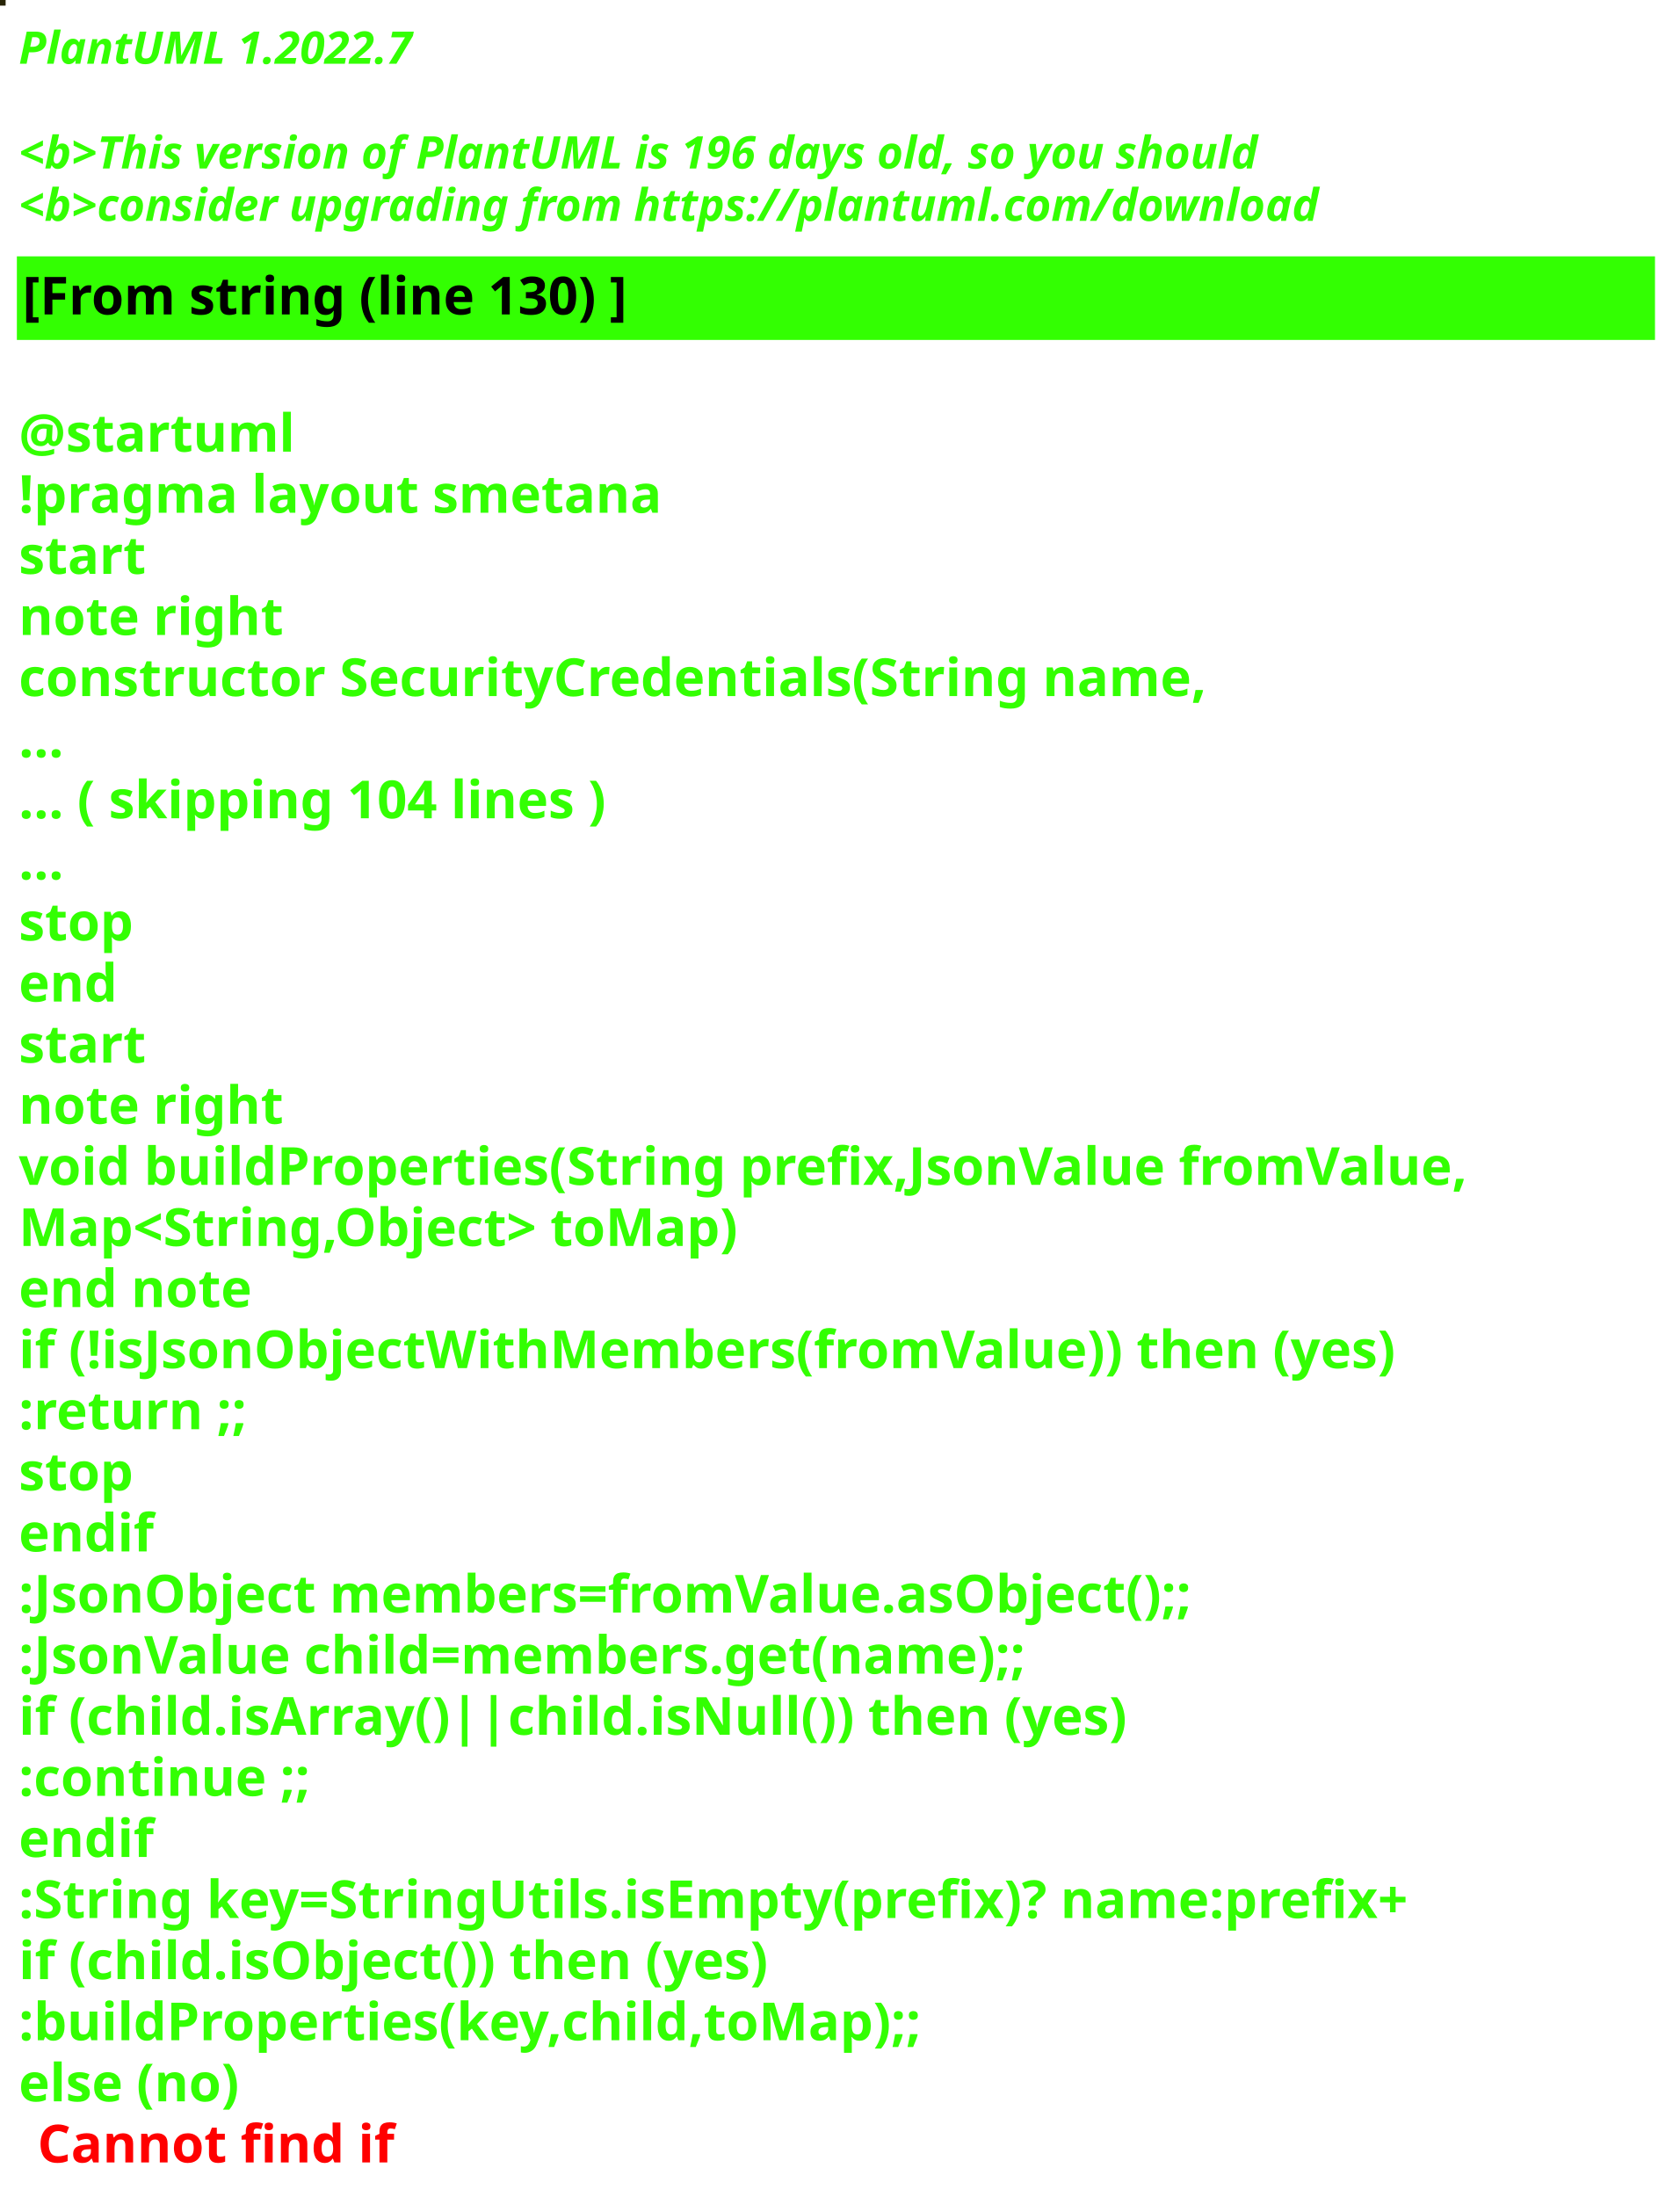
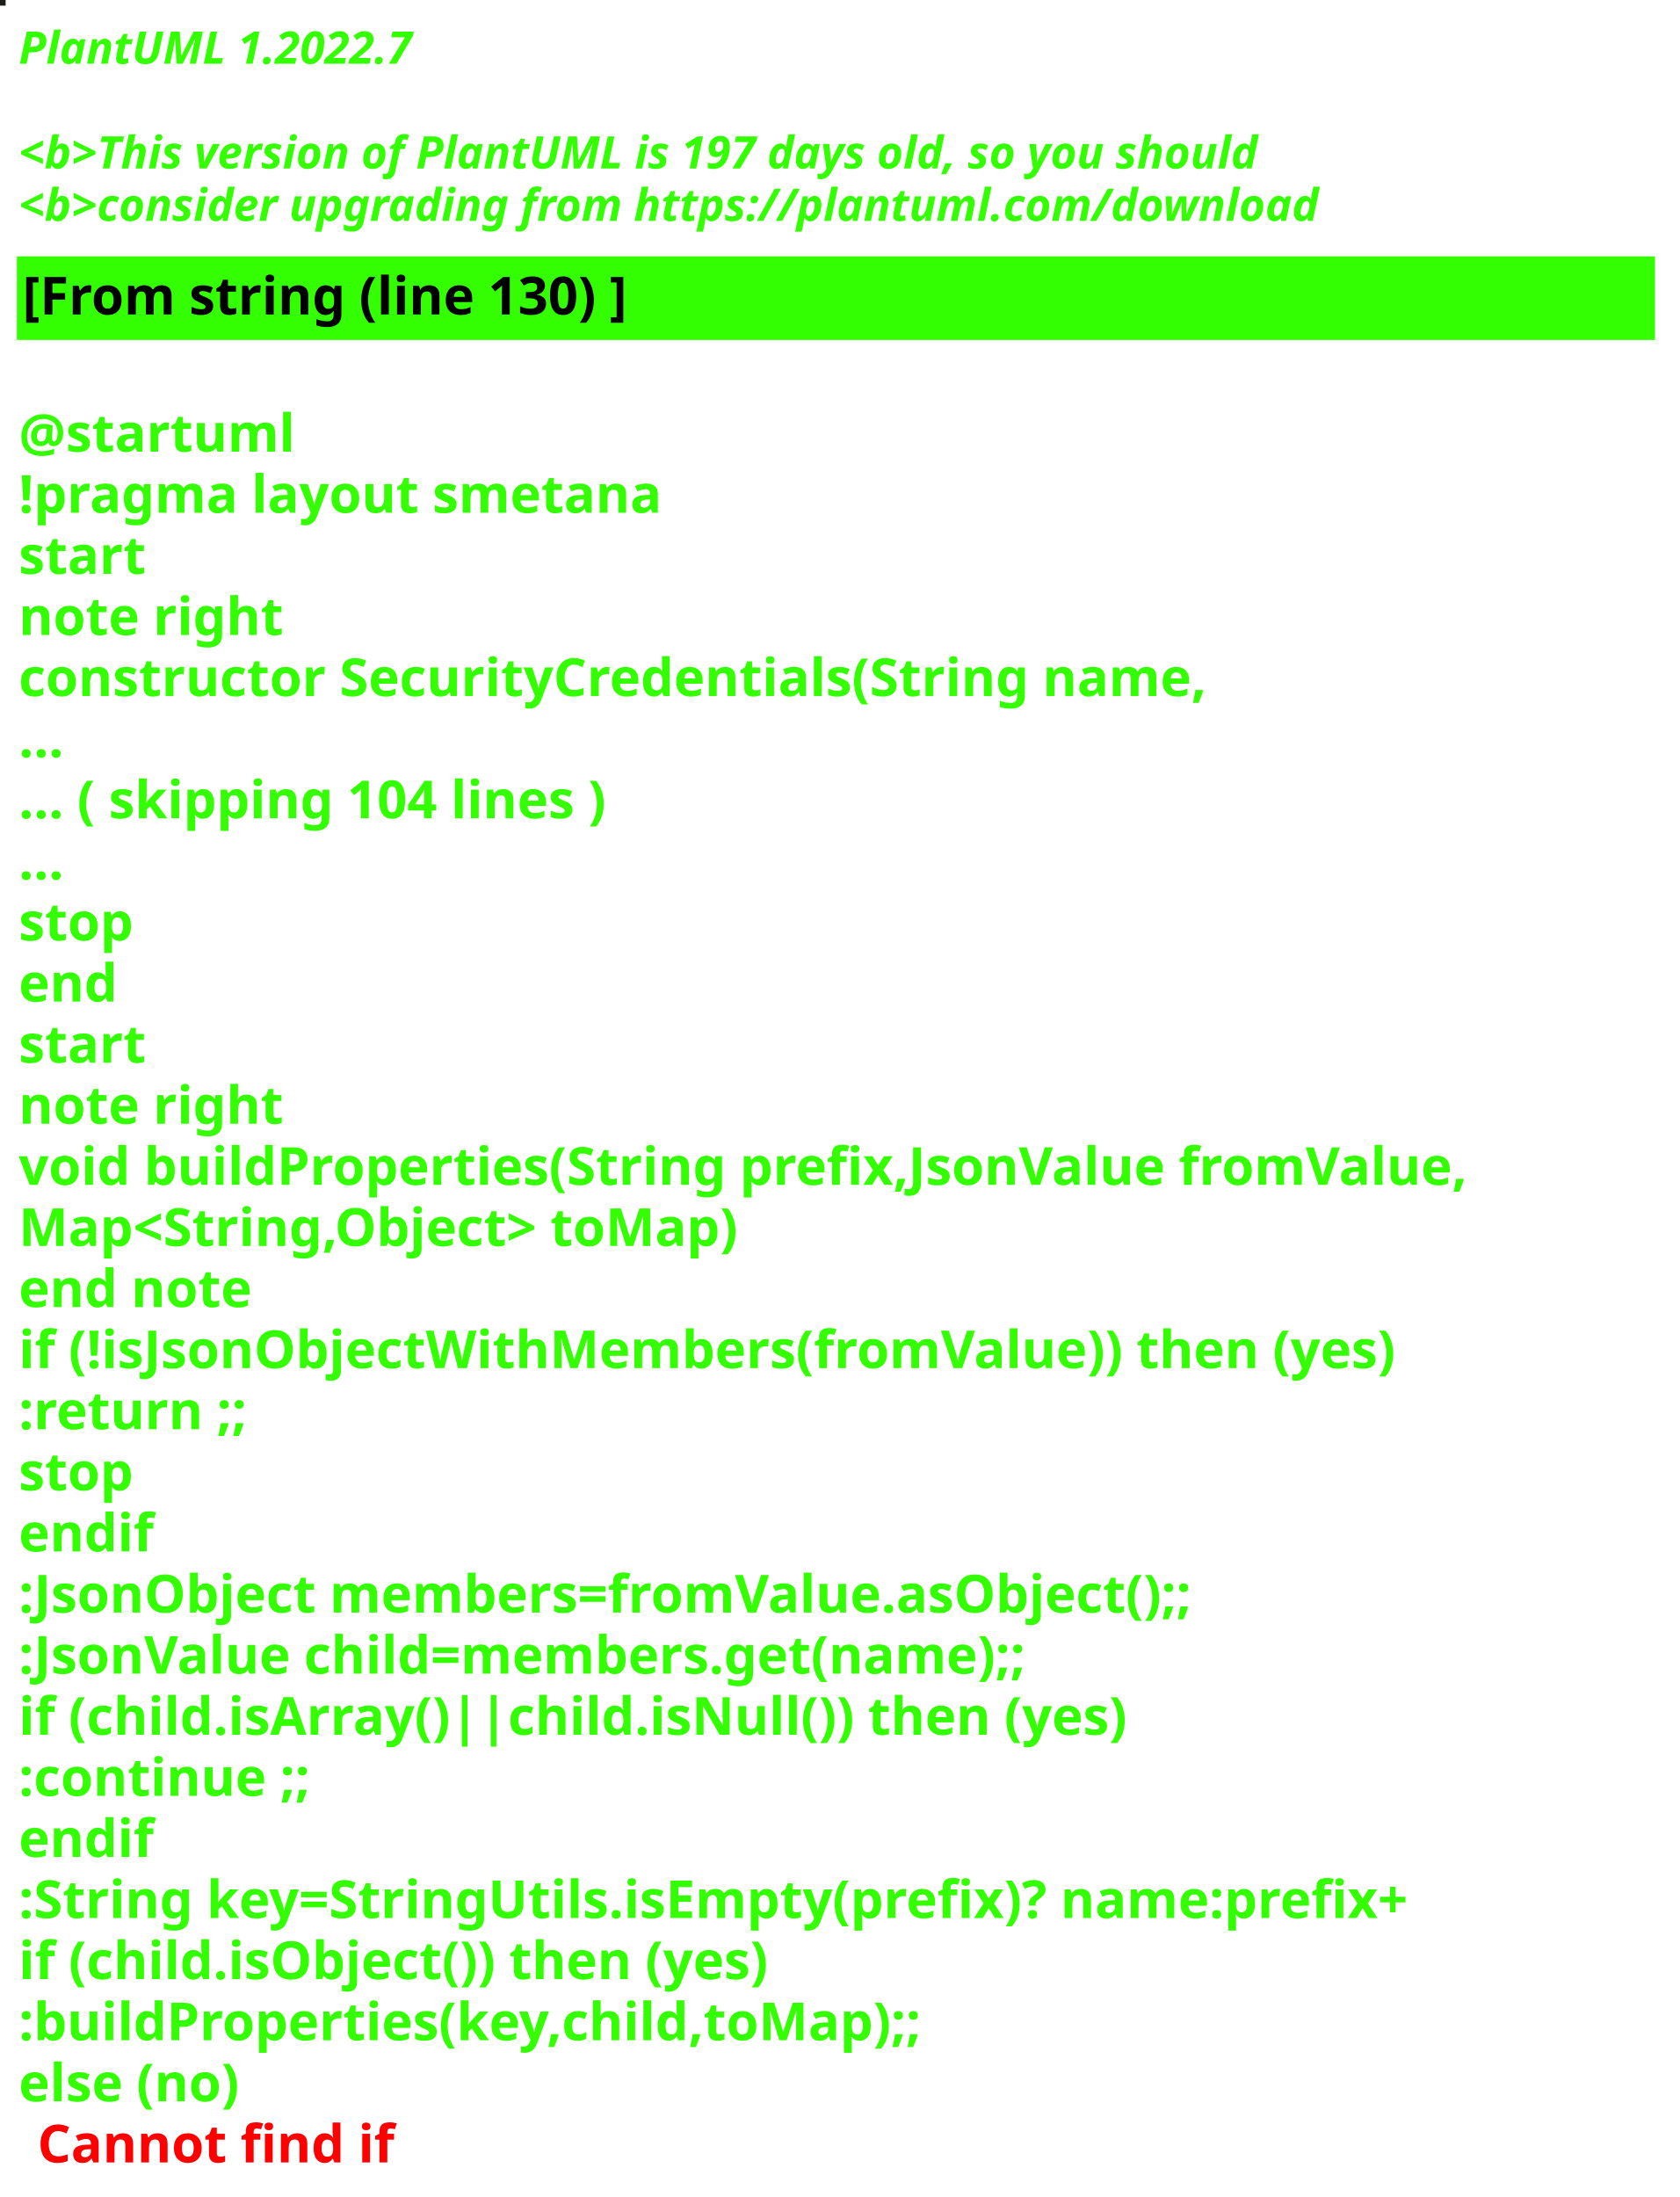
<svg xmlns="http://www.w3.org/2000/svg" contentStyleType="text/css" height="586px" preserveAspectRatio="none" style="width:448px;height:586px;background:#000000;" version="1.1" viewBox="0 0 448 586" width="448px" zoomAndPan="magnify">
  <defs />
  <g>
-     <rect fill="#272406" height="1" style="stroke:#272406;stroke-width:1.0;" width="1" x="0" y="0" />
+     <rect fill="#1B1D17" height="1" style="stroke:#1B1D17;stroke-width:1.0;" width="1" x="0" y="0" />
    <text fill="#33FF02" font-family="sans-serif" font-size="12" font-style="italic" font-weight="bold" lengthAdjust="spacing" textLength="127" x="5" y="17">PlantUML 1.2022.7</text>
    <text fill="#33FF02" font-family="sans-serif" font-size="12" font-style="italic" font-weight="bold" lengthAdjust="spacing" textLength="4" x="5" y="30.969"> </text>
-     <text fill="#33FF02" font-family="sans-serif" font-size="12" font-style="italic" font-weight="bold" lengthAdjust="spacing" textLength="399" x="5" y="44.938">&lt;b&gt;This version of PlantUML is 196 days old, so you should</text>
+     <text fill="#33FF02" font-family="sans-serif" font-size="12" font-style="italic" font-weight="bold" lengthAdjust="spacing" textLength="399" x="5" y="44.938">&lt;b&gt;This version of PlantUML is 197 days old, so you should</text>
    <text fill="#33FF02" font-family="sans-serif" font-size="12" font-style="italic" font-weight="bold" lengthAdjust="spacing" textLength="408" x="5" y="58.906">&lt;b&gt;consider upgrading from https://plantuml.com/download</text>
    <rect fill="#33FF02" height="21.297" style="stroke:#33FF02;stroke-width:1.0;" width="436" x="5" y="68.875" />
    <text fill="#000000" font-family="sans-serif" font-size="14" font-weight="bold" lengthAdjust="spacing" textLength="188" x="6" y="83.875">[From string (line 130) ]</text>
    <text fill="#33FF02" font-family="sans-serif" font-size="14" font-weight="bold" lengthAdjust="spacing" textLength="5" x="5" y="104.172"> </text>
    <text fill="#33FF02" font-family="sans-serif" font-size="14" font-weight="bold" lengthAdjust="spacing" textLength="79" x="5" y="120.469">@startuml</text>
    <text fill="#33FF02" font-family="sans-serif" font-size="14" font-weight="bold" lengthAdjust="spacing" textLength="190" x="5" y="136.766">!pragma layout smetana</text>
    <text fill="#33FF02" font-family="sans-serif" font-size="14" font-weight="bold" lengthAdjust="spacing" textLength="37" x="5" y="153.062">start</text>
    <text fill="#33FF02" font-family="sans-serif" font-size="14" font-weight="bold" lengthAdjust="spacing" textLength="78" x="5" y="169.359">note right</text>
    <text fill="#33FF02" font-family="sans-serif" font-size="14" font-weight="bold" lengthAdjust="spacing" textLength="359" x="5" y="185.656">constructor SecurityCredentials(String name,</text>
    <text fill="#33FF02" font-family="sans-serif" font-size="14" font-weight="bold" lengthAdjust="spacing" textLength="15" x="5" y="201.953">...</text>
    <text fill="#33FF02" font-family="sans-serif" font-size="14" font-weight="bold" lengthAdjust="spacing" textLength="185" x="5" y="218.25">... ( skipping 104 lines )</text>
    <text fill="#33FF02" font-family="sans-serif" font-size="14" font-weight="bold" lengthAdjust="spacing" textLength="15" x="5" y="234.547">...</text>
    <text fill="#33FF02" font-family="sans-serif" font-size="14" font-weight="bold" lengthAdjust="spacing" textLength="35" x="5" y="250.844">stop</text>
    <text fill="#33FF02" font-family="sans-serif" font-size="14" font-weight="bold" lengthAdjust="spacing" textLength="30" x="5" y="267.141">end</text>
    <text fill="#33FF02" font-family="sans-serif" font-size="14" font-weight="bold" lengthAdjust="spacing" textLength="37" x="5" y="283.438">start</text>
    <text fill="#33FF02" font-family="sans-serif" font-size="14" font-weight="bold" lengthAdjust="spacing" textLength="78" x="5" y="299.734">note right</text>
    <text fill="#33FF02" font-family="sans-serif" font-size="14" font-weight="bold" lengthAdjust="spacing" textLength="436" x="5" y="316.031">void buildProperties(String prefix,JsonValue fromValue,</text>
    <text fill="#33FF02" font-family="sans-serif" font-size="14" font-weight="bold" lengthAdjust="spacing" textLength="218" x="5" y="332.328">Map&lt;String,Object&gt; toMap)</text>
    <text fill="#33FF02" font-family="sans-serif" font-size="14" font-weight="bold" lengthAdjust="spacing" textLength="71" x="5" y="348.625">end note</text>
    <text fill="#33FF02" font-family="sans-serif" font-size="14" font-weight="bold" lengthAdjust="spacing" textLength="417" x="5" y="364.922">if (!isJsonObjectWithMembers(fromValue)) then (yes)</text>
    <text fill="#33FF02" font-family="sans-serif" font-size="14" font-weight="bold" lengthAdjust="spacing" textLength="73" x="5" y="381.219">:return ;;</text>
    <text fill="#33FF02" font-family="sans-serif" font-size="14" font-weight="bold" lengthAdjust="spacing" textLength="35" x="5" y="397.516">stop</text>
    <text fill="#33FF02" font-family="sans-serif" font-size="14" font-weight="bold" lengthAdjust="spacing" textLength="40" x="5" y="413.812">endif</text>
    <text fill="#33FF02" font-family="sans-serif" font-size="14" font-weight="bold" lengthAdjust="spacing" textLength="360" x="5" y="430.109">:JsonObject members=fromValue.asObject();;</text>
    <text fill="#33FF02" font-family="sans-serif" font-size="14" font-weight="bold" lengthAdjust="spacing" textLength="309" x="5" y="446.406">:JsonValue child=members.get(name);;</text>
    <text fill="#33FF02" font-family="sans-serif" font-size="14" font-weight="bold" lengthAdjust="spacing" textLength="329" x="5" y="462.703">if (child.isArray()||child.isNull()) then (yes)</text>
    <text fill="#33FF02" font-family="sans-serif" font-size="14" font-weight="bold" lengthAdjust="spacing" textLength="92" x="5" y="479">:continue ;;</text>
    <text fill="#33FF02" font-family="sans-serif" font-size="14" font-weight="bold" lengthAdjust="spacing" textLength="40" x="5" y="495.297">endif</text>
    <text fill="#33FF02" font-family="sans-serif" font-size="14" font-weight="bold" lengthAdjust="spacing" textLength="423" x="5" y="511.594">:String key=StringUtils.isEmpty(prefix)? name:prefix+</text>
    <text fill="#33FF02" font-family="sans-serif" font-size="14" font-weight="bold" lengthAdjust="spacing" textLength="231" x="5" y="527.891">if (child.isObject()) then (yes)</text>
    <text fill="#33FF02" font-family="sans-serif" font-size="14" font-weight="bold" lengthAdjust="spacing" textLength="274" x="5" y="544.188">:buildProperties(key,child,toMap);;</text>
    <text fill="#33FF02" font-family="sans-serif" font-size="14" font-weight="bold" lengthAdjust="spacing" text-decoration="wavy underline" textLength="70" x="5" y="560.484">else (no)</text>
    <text fill="#FF0000" font-family="sans-serif" font-size="14" font-weight="bold" lengthAdjust="spacing" textLength="106" x="10" y="576.781">Cannot find if</text>
  </g>
</svg>
